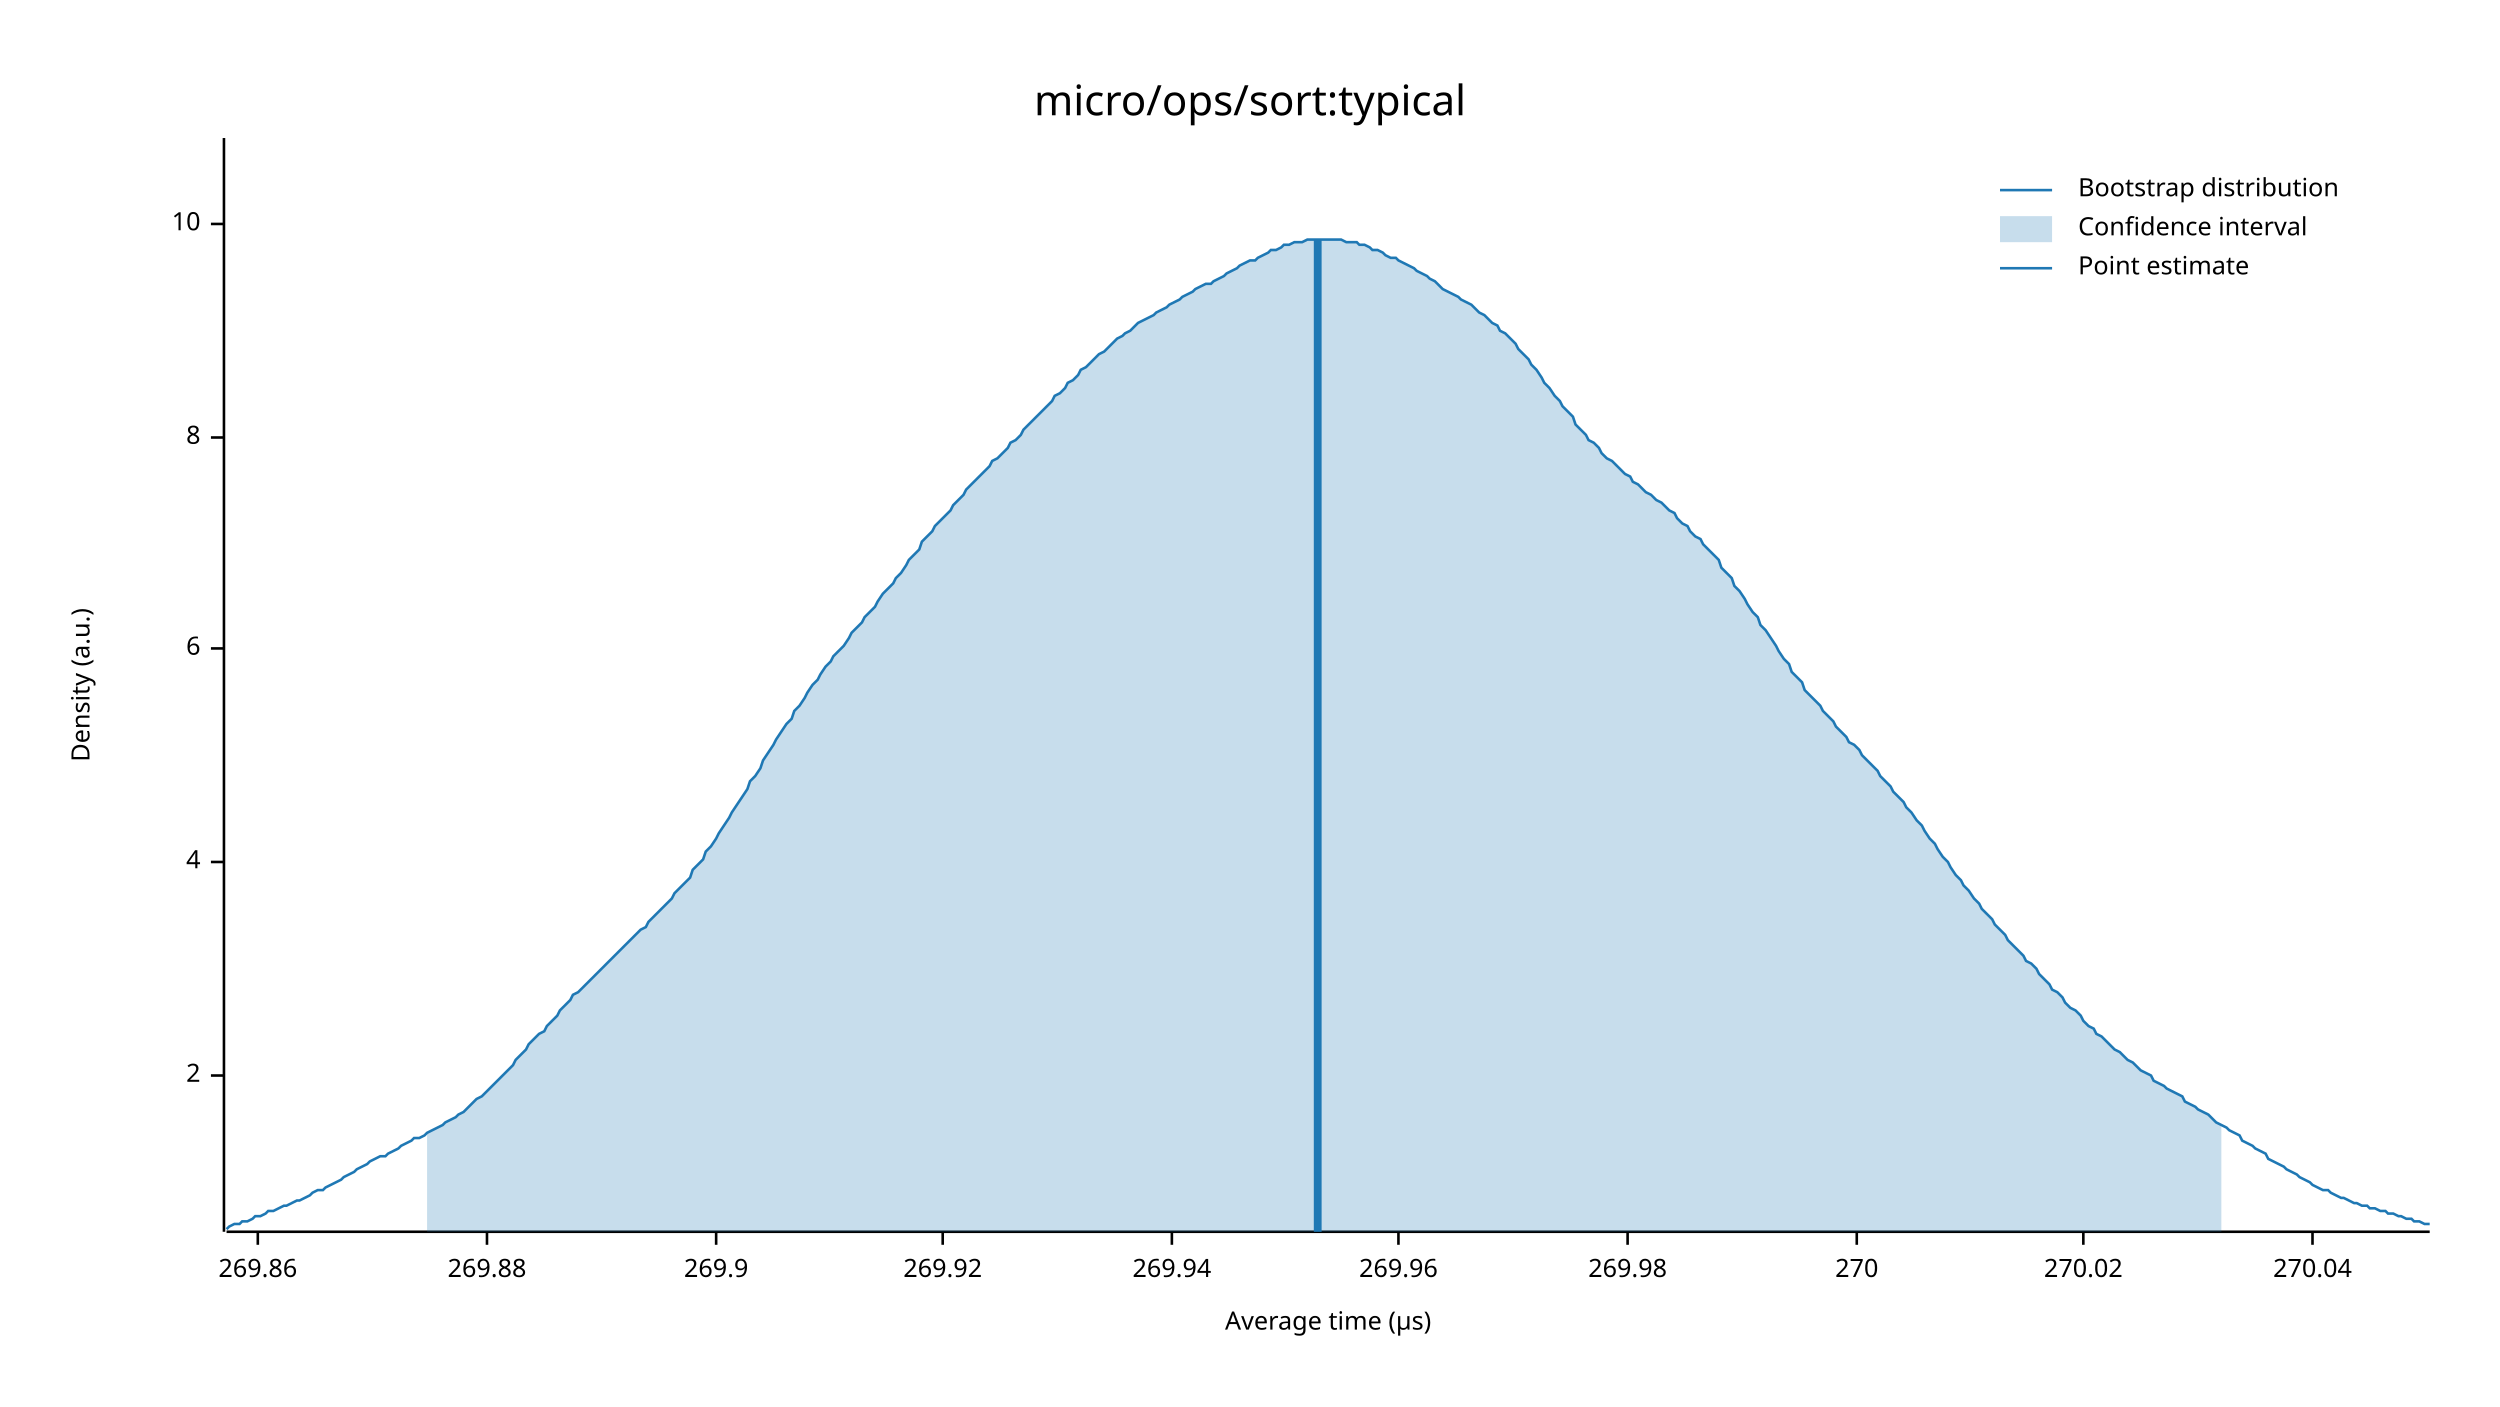
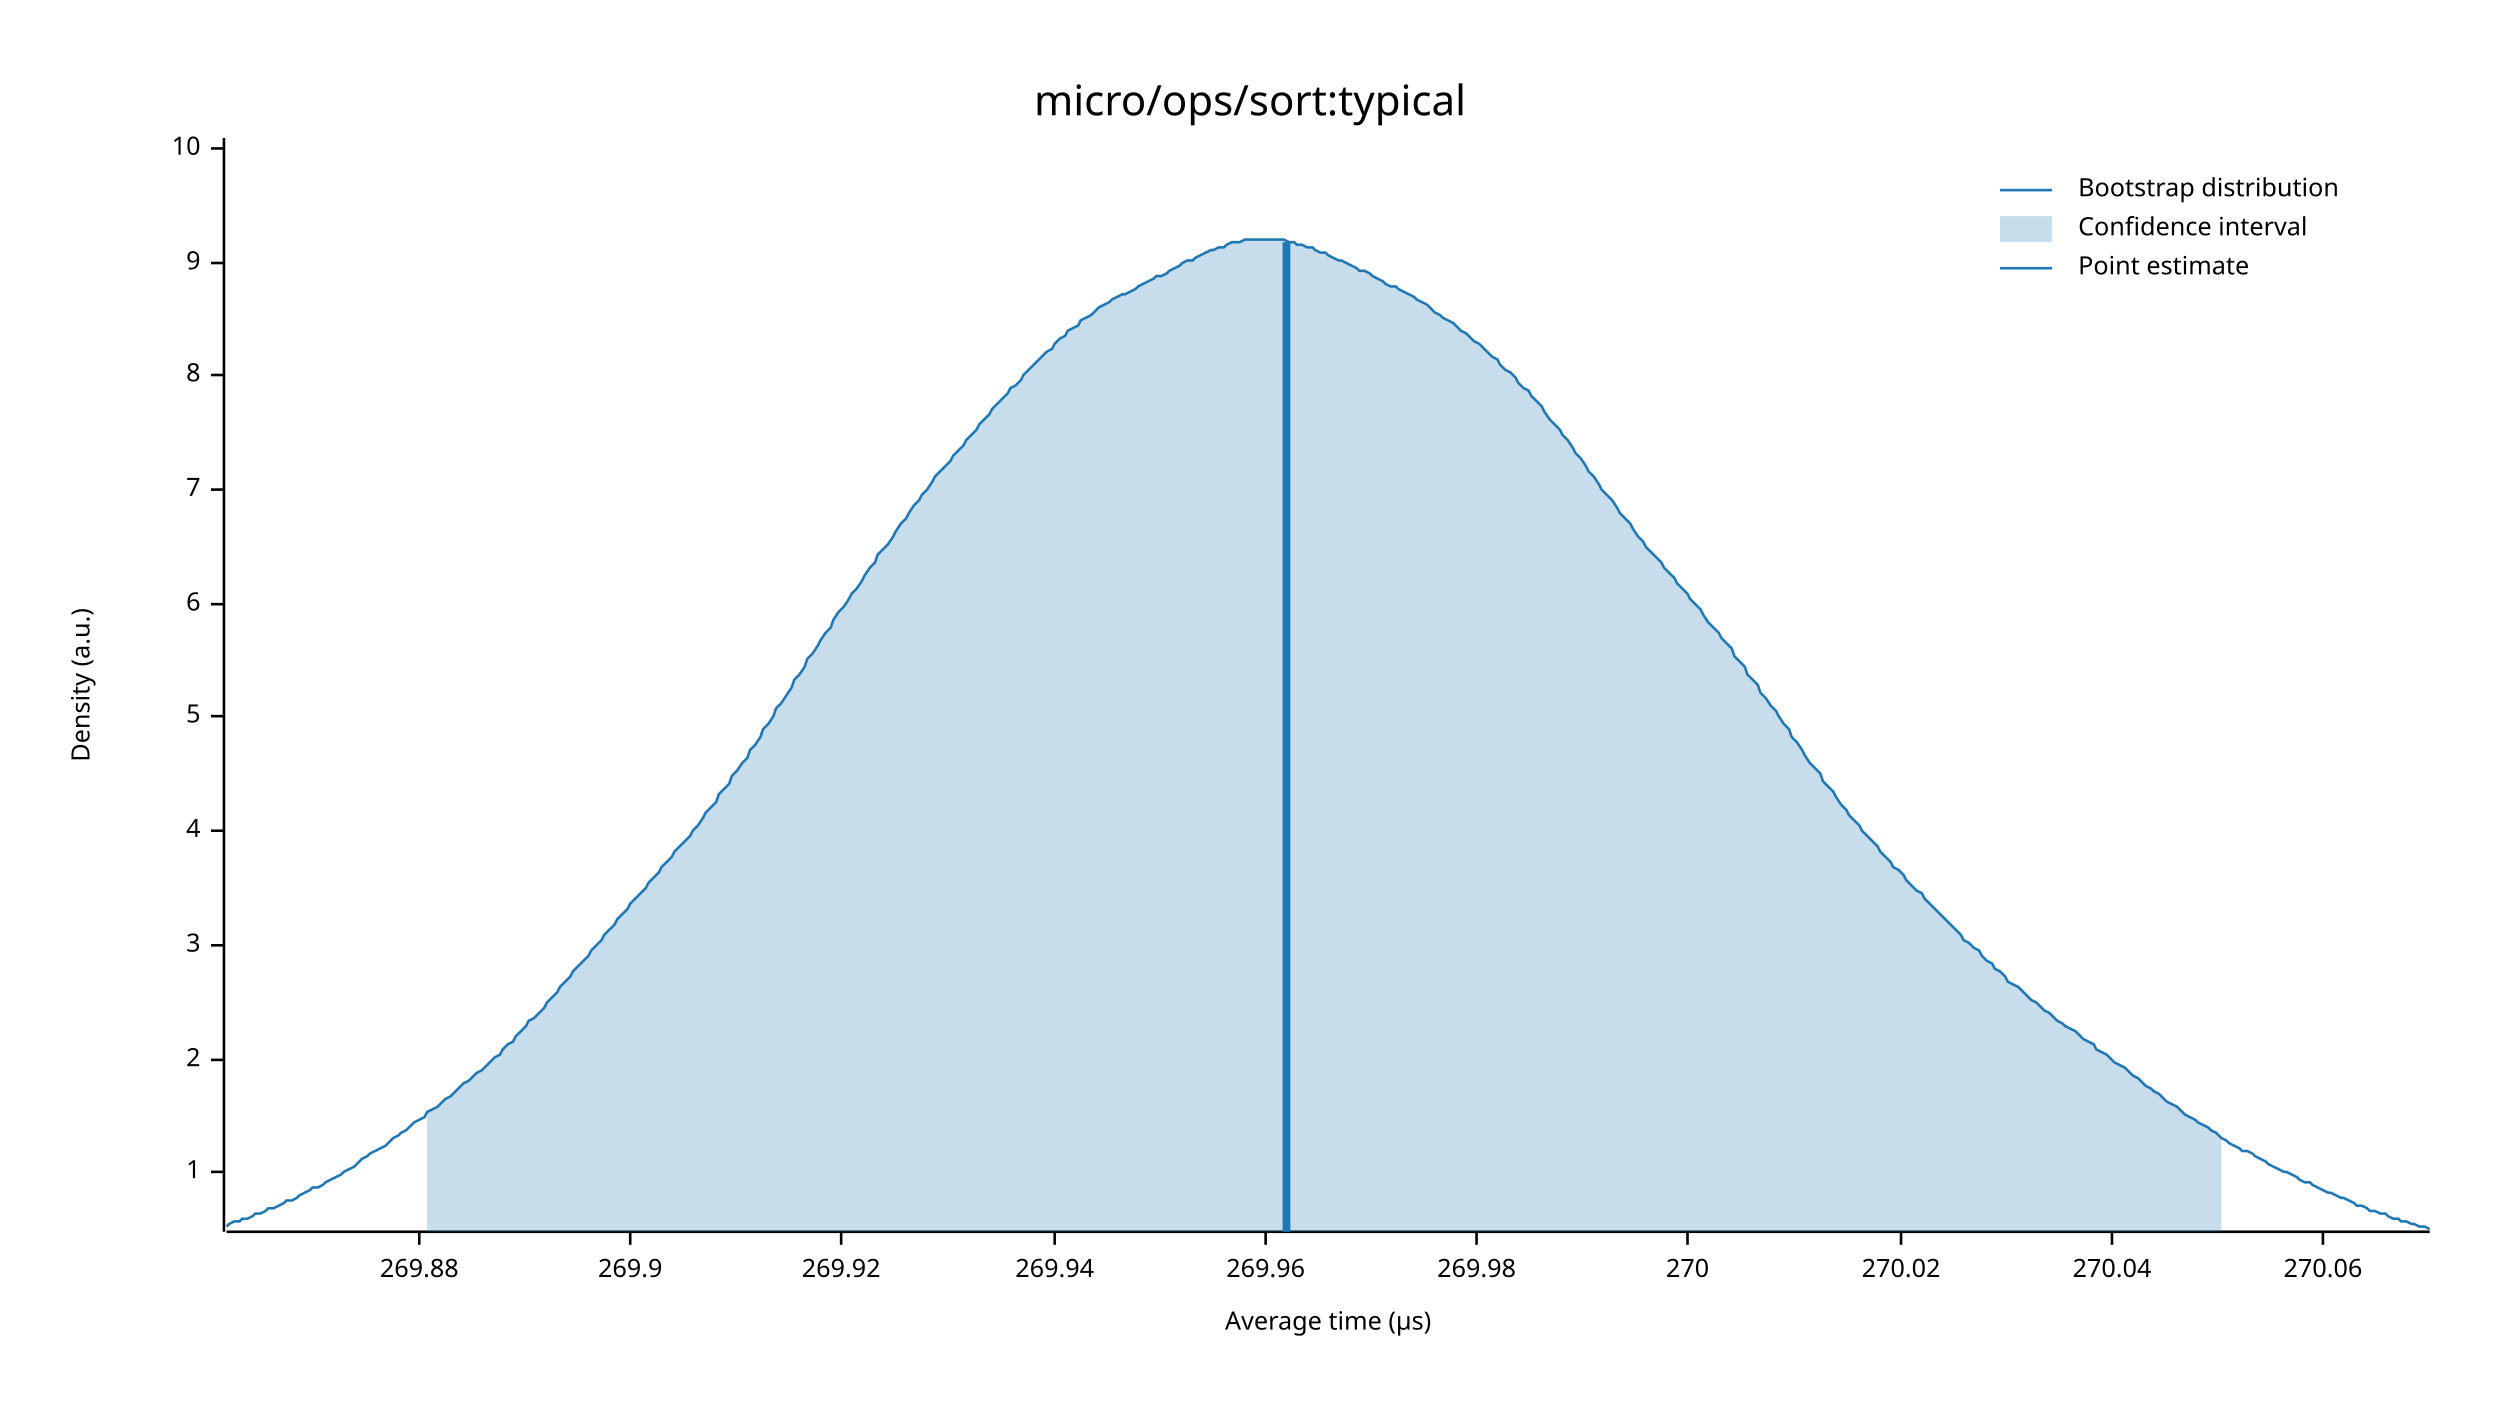
<svg xmlns="http://www.w3.org/2000/svg" width="960" height="540" viewBox="0 0 960 540">
  <text x="480" y="32" dy="0.76em" text-anchor="middle" font-family="sans-serif" font-size="16.129" opacity="1" fill="#000000">
micro/ops/sort:typical
</text>
  <text x="27" y="263" dy="0.76em" text-anchor="middle" font-family="sans-serif" font-size="9.677" opacity="1" fill="#000000" transform="rotate(270, 27, 263)">
Density (a.u.)
</text>
  <text x="510" y="513" dy="-0.5ex" text-anchor="middle" font-family="sans-serif" font-size="9.677" opacity="1" fill="#000000">
Average time (µs)
</text>
  <polyline fill="none" opacity="1" stroke="#000000" stroke-width="1" points="86,53 86,473 " />
-   <text x="77" y="413" dy="0.5ex" text-anchor="end" font-family="sans-serif" font-size="9.677" opacity="1" fill="#000000">
+   <text x="77" y="450" dy="0.5ex" text-anchor="end" font-family="sans-serif" font-size="9.677" opacity="1" fill="#000000">
+ 1
+ </text>
+   <polyline fill="none" opacity="1" stroke="#000000" stroke-width="1" points="81,450 86,450 " />
+   <text x="77" y="407" dy="0.5ex" text-anchor="end" font-family="sans-serif" font-size="9.677" opacity="1" fill="#000000">
2
</text>
-   <polyline fill="none" opacity="1" stroke="#000000" stroke-width="1" points="81,413 86,413 " />
-   <text x="77" y="331" dy="0.5ex" text-anchor="end" font-family="sans-serif" font-size="9.677" opacity="1" fill="#000000">
+   <polyline fill="none" opacity="1" stroke="#000000" stroke-width="1" points="81,407 86,407 " />
+   <text x="77" y="363" dy="0.5ex" text-anchor="end" font-family="sans-serif" font-size="9.677" opacity="1" fill="#000000">
+ 3
+ </text>
+   <polyline fill="none" opacity="1" stroke="#000000" stroke-width="1" points="81,363 86,363 " />
+   <text x="77" y="319" dy="0.5ex" text-anchor="end" font-family="sans-serif" font-size="9.677" opacity="1" fill="#000000">
4
</text>
-   <polyline fill="none" opacity="1" stroke="#000000" stroke-width="1" points="81,331 86,331 " />
-   <text x="77" y="249" dy="0.5ex" text-anchor="end" font-family="sans-serif" font-size="9.677" opacity="1" fill="#000000">
+   <polyline fill="none" opacity="1" stroke="#000000" stroke-width="1" points="81,319 86,319 " />
+   <text x="77" y="275" dy="0.5ex" text-anchor="end" font-family="sans-serif" font-size="9.677" opacity="1" fill="#000000">
+ 5
+ </text>
+   <polyline fill="none" opacity="1" stroke="#000000" stroke-width="1" points="81,275 86,275 " />
+   <text x="77" y="232" dy="0.5ex" text-anchor="end" font-family="sans-serif" font-size="9.677" opacity="1" fill="#000000">
6
</text>
-   <polyline fill="none" opacity="1" stroke="#000000" stroke-width="1" points="81,249 86,249 " />
-   <text x="77" y="168" dy="0.5ex" text-anchor="end" font-family="sans-serif" font-size="9.677" opacity="1" fill="#000000">
+   <polyline fill="none" opacity="1" stroke="#000000" stroke-width="1" points="81,232 86,232 " />
+   <text x="77" y="188" dy="0.5ex" text-anchor="end" font-family="sans-serif" font-size="9.677" opacity="1" fill="#000000">
+ 7
+ </text>
+   <polyline fill="none" opacity="1" stroke="#000000" stroke-width="1" points="81,188 86,188 " />
+   <text x="77" y="144" dy="0.5ex" text-anchor="end" font-family="sans-serif" font-size="9.677" opacity="1" fill="#000000">
8
</text>
-   <polyline fill="none" opacity="1" stroke="#000000" stroke-width="1" points="81,168 86,168 " />
-   <text x="77" y="86" dy="0.5ex" text-anchor="end" font-family="sans-serif" font-size="9.677" opacity="1" fill="#000000">
+   <polyline fill="none" opacity="1" stroke="#000000" stroke-width="1" points="81,144 86,144 " />
+   <text x="77" y="101" dy="0.5ex" text-anchor="end" font-family="sans-serif" font-size="9.677" opacity="1" fill="#000000">
+ 9
+ </text>
+   <polyline fill="none" opacity="1" stroke="#000000" stroke-width="1" points="81,101 86,101 " />
+   <text x="77" y="57" dy="0.5ex" text-anchor="end" font-family="sans-serif" font-size="9.677" opacity="1" fill="#000000">
10
</text>
-   <polyline fill="none" opacity="1" stroke="#000000" stroke-width="1" points="81,86 86,86 " />
+   <polyline fill="none" opacity="1" stroke="#000000" stroke-width="1" points="81,57 86,57 " />
  <polyline fill="none" opacity="1" stroke="#000000" stroke-width="1" points="87,473 933,473 " />
-   <text x="99" y="483" dy="0.76em" text-anchor="middle" font-family="sans-serif" font-size="9.677" opacity="1" fill="#000000">
- 269.86
- </text>
-   <polyline fill="none" opacity="1" stroke="#000000" stroke-width="1" points="99,473 99,478 " />
-   <text x="187" y="483" dy="0.76em" text-anchor="middle" font-family="sans-serif" font-size="9.677" opacity="1" fill="#000000">
+   <text x="161" y="483" dy="0.76em" text-anchor="middle" font-family="sans-serif" font-size="9.677" opacity="1" fill="#000000">
269.88
</text>
-   <polyline fill="none" opacity="1" stroke="#000000" stroke-width="1" points="187,473 187,478 " />
-   <text x="275" y="483" dy="0.76em" text-anchor="middle" font-family="sans-serif" font-size="9.677" opacity="1" fill="#000000">
+   <polyline fill="none" opacity="1" stroke="#000000" stroke-width="1" points="161,473 161,478 " />
+   <text x="242" y="483" dy="0.76em" text-anchor="middle" font-family="sans-serif" font-size="9.677" opacity="1" fill="#000000">
269.9
</text>
-   <polyline fill="none" opacity="1" stroke="#000000" stroke-width="1" points="275,473 275,478 " />
-   <text x="362" y="483" dy="0.76em" text-anchor="middle" font-family="sans-serif" font-size="9.677" opacity="1" fill="#000000">
+   <polyline fill="none" opacity="1" stroke="#000000" stroke-width="1" points="242,473 242,478 " />
+   <text x="323" y="483" dy="0.76em" text-anchor="middle" font-family="sans-serif" font-size="9.677" opacity="1" fill="#000000">
269.92
</text>
-   <polyline fill="none" opacity="1" stroke="#000000" stroke-width="1" points="362,473 362,478 " />
-   <text x="450" y="483" dy="0.76em" text-anchor="middle" font-family="sans-serif" font-size="9.677" opacity="1" fill="#000000">
+   <polyline fill="none" opacity="1" stroke="#000000" stroke-width="1" points="323,473 323,478 " />
+   <text x="405" y="483" dy="0.76em" text-anchor="middle" font-family="sans-serif" font-size="9.677" opacity="1" fill="#000000">
269.94
</text>
-   <polyline fill="none" opacity="1" stroke="#000000" stroke-width="1" points="450,473 450,478 " />
-   <text x="537" y="483" dy="0.76em" text-anchor="middle" font-family="sans-serif" font-size="9.677" opacity="1" fill="#000000">
+   <polyline fill="none" opacity="1" stroke="#000000" stroke-width="1" points="405,473 405,478 " />
+   <text x="486" y="483" dy="0.76em" text-anchor="middle" font-family="sans-serif" font-size="9.677" opacity="1" fill="#000000">
269.96
</text>
-   <polyline fill="none" opacity="1" stroke="#000000" stroke-width="1" points="537,473 537,478 " />
-   <text x="625" y="483" dy="0.76em" text-anchor="middle" font-family="sans-serif" font-size="9.677" opacity="1" fill="#000000">
+   <polyline fill="none" opacity="1" stroke="#000000" stroke-width="1" points="486,473 486,478 " />
+   <text x="567" y="483" dy="0.76em" text-anchor="middle" font-family="sans-serif" font-size="9.677" opacity="1" fill="#000000">
269.98
</text>
-   <polyline fill="none" opacity="1" stroke="#000000" stroke-width="1" points="625,473 625,478 " />
-   <text x="713" y="483" dy="0.76em" text-anchor="middle" font-family="sans-serif" font-size="9.677" opacity="1" fill="#000000">
+   <polyline fill="none" opacity="1" stroke="#000000" stroke-width="1" points="567,473 567,478 " />
+   <text x="648" y="483" dy="0.76em" text-anchor="middle" font-family="sans-serif" font-size="9.677" opacity="1" fill="#000000">
270
</text>
-   <polyline fill="none" opacity="1" stroke="#000000" stroke-width="1" points="713,473 713,478 " />
-   <text x="800" y="483" dy="0.76em" text-anchor="middle" font-family="sans-serif" font-size="9.677" opacity="1" fill="#000000">
+   <polyline fill="none" opacity="1" stroke="#000000" stroke-width="1" points="648,473 648,478 " />
+   <text x="730" y="483" dy="0.76em" text-anchor="middle" font-family="sans-serif" font-size="9.677" opacity="1" fill="#000000">
270.02
</text>
-   <polyline fill="none" opacity="1" stroke="#000000" stroke-width="1" points="800,473 800,478 " />
-   <text x="888" y="483" dy="0.76em" text-anchor="middle" font-family="sans-serif" font-size="9.677" opacity="1" fill="#000000">
+   <polyline fill="none" opacity="1" stroke="#000000" stroke-width="1" points="730,473 730,478 " />
+   <text x="811" y="483" dy="0.76em" text-anchor="middle" font-family="sans-serif" font-size="9.677" opacity="1" fill="#000000">
270.04
</text>
-   <polyline fill="none" opacity="1" stroke="#000000" stroke-width="1" points="888,473 888,478 " />
-   <polyline fill="none" opacity="1" stroke="#1F78B4" stroke-width="1" points="87,472 88,471 90,470 92,470 93,469 95,469 97,468 98,467 100,467 102,466 103,465 105,465 107,464 109,463 110,463 112,462 114,461 115,461 117,460 119,459 120,458 122,457 124,457 125,456 127,455 129,454 131,453 132,452 134,451 136,450 137,449 139,448 141,447 142,446 144,445 146,444 148,444 149,443 151,442 153,441 154,440 156,439 158,438 159,437 161,437 163,436 164,435 166,434 168,433 170,432 171,431 173,430 175,429 176,428 178,427 180,425 181,424 183,422 185,421 187,419 188,418 190,416 192,414 193,413 195,411 197,409 198,407 200,405 202,403 203,401 205,399 207,397 209,396 210,394 212,392 214,390 215,388 217,386 219,384 220,382 222,381 224,379 226,377 227,376 229,374 231,372 232,371 234,369 236,367 237,366 239,364 241,362 242,361 244,359 246,357 248,356 249,354 251,352 253,350 254,349 256,347 258,345 259,343 261,341 263,339 265,337 266,334 268,332 270,330 271,327 273,325 275,322 276,320 278,317 280,314 281,312 283,309 285,306 287,303 288,300 290,298 292,295 293,292 295,289 297,286 298,284 300,281 302,278 304,276 305,273 307,271 309,268 310,266 312,263 314,261 315,259 317,256 319,254 320,252 322,250 324,248 326,245 327,243 329,241 331,239 332,237 334,235 336,233 337,231 339,228 341,226 343,224 344,222 346,220 348,217 349,215 351,213 353,211 354,208 356,206 358,204 359,202 361,200 363,198 365,196 366,194 368,192 370,190 371,188 373,186 375,184 376,183 378,181 380,179 381,177 383,176 385,174 387,172 388,170 390,169 392,167 393,165 395,163 397,161 398,160 400,158 402,156 404,154 405,152 407,151 409,149 410,147 412,146 414,144 415,142 417,141 419,139 420,138 422,136 424,135 426,133 427,132 429,130 431,129 432,128 434,127 436,125 437,124 439,123 441,122 443,121 444,120 446,119 448,118 449,117 451,116 453,115 454,114 456,113 458,112 459,111 461,110 463,109 465,109 466,108 468,107 470,106 471,105 473,104 475,103 476,102 478,101 480,100 482,100 483,99 485,98 487,97 488,96 490,96 492,95 493,94 495,94 497,93 498,93 500,93 502,92 504,92 505,92 507,92 509,92 510,92 512,92 514,92 515,92 517,93 519,93 521,93 522,94 524,94 526,95 527,96 529,96 531,97 532,98 534,99 536,99 537,100 539,101 541,102 543,103 544,104 546,105 548,106 549,107 551,108 553,110 554,111 556,112 558,113 560,114 561,115 563,116 565,117 566,118 568,120 570,121 571,122 573,124 575,125 576,127 578,128 580,130 582,132 583,134 585,136 587,138 588,140 590,142 592,145 593,147 595,149 597,152 599,154 600,156 602,158 604,160 605,163 607,165 609,167 610,169 612,170 614,172 615,174 617,176 619,177 621,179 622,180 624,182 626,183 627,185 629,186 631,188 632,189 634,190 636,192 638,193 639,194 641,196 643,197 644,199 646,201 648,202 649,204 651,206 653,207 654,209 656,211 658,213 660,215 661,218 663,220 665,222 666,225 668,227 670,230 671,232 673,235 675,237 676,240 678,242 680,245 682,248 683,250 685,253 687,255 688,258 690,260 692,262 693,265 695,267 697,269 699,271 700,273 702,275 704,277 705,279 707,281 709,283 710,285 712,286 714,288 715,290 717,292 719,294 721,296 722,298 724,300 726,302 727,304 729,306 731,308 732,310 734,312 736,315 738,317 739,319 741,322 743,324 744,326 746,329 748,331 749,333 751,336 753,338 754,340 756,342 758,345 760,347 761,349 763,351 765,353 766,355 768,357 770,359 771,361 773,363 775,365 777,367 778,369 780,370 782,372 783,374 785,376 787,378 788,380 790,381 792,383 793,385 795,387 797,388 799,390 800,392 802,394 804,395 805,397 807,398 809,400 810,401 812,403 814,404 816,406 817,407 819,408 821,410 822,411 824,412 826,413 827,415 829,416 831,417 832,418 834,419 836,420 838,421 839,423 841,424 843,425 844,426 846,427 848,428 849,429 851,431 853,432 855,433 856,434 858,435 860,436 861,438 863,439 865,440 866,441 868,442 870,443 871,445 873,446 875,447 877,448 878,449 880,450 882,451 883,452 885,453 887,454 888,455 890,456 892,457 894,457 895,458 897,459 899,460 900,460 902,461 904,462 905,462 907,463 909,463 910,464 912,464 914,465 916,465 917,466 919,466 921,467 922,467 924,468 926,468 927,469 929,469 931,470 933,470 " />
-   <polygon opacity="0.25" fill="#1F78B4" points="164,435 166,434 168,433 170,432 171,431 173,430 175,429 176,428 178,427 180,425 181,424 183,422 185,421 187,419 188,418 190,416 192,414 193,413 195,411 197,409 198,407 200,405 202,403 203,401 205,399 207,397 209,396 210,394 212,392 214,390 215,388 217,386 219,384 220,382 222,381 224,379 226,377 227,376 229,374 231,372 232,371 234,369 236,367 237,366 239,364 241,362 242,361 244,359 246,357 248,356 249,354 251,352 253,350 254,349 256,347 258,345 259,343 261,341 263,339 265,337 266,334 268,332 270,330 271,327 273,325 275,322 276,320 278,317 280,314 281,312 283,309 285,306 287,303 288,300 290,298 292,295 293,292 295,289 297,286 298,284 300,281 302,278 304,276 305,273 307,271 309,268 310,266 312,263 314,261 315,259 317,256 319,254 320,252 322,250 324,248 326,245 327,243 329,241 331,239 332,237 334,235 336,233 337,231 339,228 341,226 343,224 344,222 346,220 348,217 349,215 351,213 353,211 354,208 356,206 358,204 359,202 361,200 363,198 365,196 366,194 368,192 370,190 371,188 373,186 375,184 376,183 378,181 380,179 381,177 383,176 385,174 387,172 388,170 390,169 392,167 393,165 395,163 397,161 398,160 400,158 402,156 404,154 405,152 407,151 409,149 410,147 412,146 414,144 415,142 417,141 419,139 420,138 422,136 424,135 426,133 427,132 429,130 431,129 432,128 434,127 436,125 437,124 439,123 441,122 443,121 444,120 446,119 448,118 449,117 451,116 453,115 454,114 456,113 458,112 459,111 461,110 463,109 465,109 466,108 468,107 470,106 471,105 473,104 475,103 476,102 478,101 480,100 482,100 483,99 485,98 487,97 488,96 490,96 492,95 493,94 495,94 497,93 498,93 500,93 502,92 504,92 505,92 507,92 509,92 510,92 512,92 514,92 515,92 517,93 519,93 521,93 522,94 524,94 526,95 527,96 529,96 531,97 532,98 534,99 536,99 537,100 539,101 541,102 543,103 544,104 546,105 548,106 549,107 551,108 553,110 554,111 556,112 558,113 560,114 561,115 563,116 565,117 566,118 568,120 570,121 571,122 573,124 575,125 576,127 578,128 580,130 582,132 583,134 585,136 587,138 588,140 590,142 592,145 593,147 595,149 597,152 599,154 600,156 602,158 604,160 605,163 607,165 609,167 610,169 612,170 614,172 615,174 617,176 619,177 621,179 622,180 624,182 626,183 627,185 629,186 631,188 632,189 634,190 636,192 638,193 639,194 641,196 643,197 644,199 646,201 648,202 649,204 651,206 653,207 654,209 656,211 658,213 660,215 661,218 663,220 665,222 666,225 668,227 670,230 671,232 673,235 675,237 676,240 678,242 680,245 682,248 683,250 685,253 687,255 688,258 690,260 692,262 693,265 695,267 697,269 699,271 700,273 702,275 704,277 705,279 707,281 709,283 710,285 712,286 714,288 715,290 717,292 719,294 721,296 722,298 724,300 726,302 727,304 729,306 731,308 732,310 734,312 736,315 738,317 739,319 741,322 743,324 744,326 746,329 748,331 749,333 751,336 753,338 754,340 756,342 758,345 760,347 761,349 763,351 765,353 766,355 768,357 770,359 771,361 773,363 775,365 777,367 778,369 780,370 782,372 783,374 785,376 787,378 788,380 790,381 792,383 793,385 795,387 797,388 799,390 800,392 802,394 804,395 805,397 807,398 809,400 810,401 812,403 814,404 816,406 817,407 819,408 821,410 822,411 824,412 826,413 827,415 829,416 831,417 832,418 834,419 836,420 838,421 839,423 841,424 843,425 844,426 846,427 848,428 849,429 851,431 853,432 853,473 164,473 " />
-   <polyline fill="none" opacity="1" stroke="#1F78B4" stroke-width="3" points="506,473 506,92 " />
+   <polyline fill="none" opacity="1" stroke="#000000" stroke-width="1" points="811,473 811,478 " />
+   <text x="892" y="483" dy="0.76em" text-anchor="middle" font-family="sans-serif" font-size="9.677" opacity="1" fill="#000000">
+ 270.06
+ </text>
+   <polyline fill="none" opacity="1" stroke="#000000" stroke-width="1" points="892,473 892,478 " />
+   <polyline fill="none" opacity="1" stroke="#1F78B4" stroke-width="1" points="87,471 88,470 90,469 92,469 93,468 95,468 97,467 98,466 100,466 102,465 103,464 105,464 107,463 109,462 110,461 112,461 114,460 115,459 117,458 119,457 120,456 122,456 124,455 125,454 127,453 129,452 131,451 132,450 134,449 136,448 137,447 139,445 141,444 142,443 144,442 146,441 148,440 149,439 151,437 153,436 154,435 156,434 158,432 159,431 161,430 163,429 164,427 166,426 168,425 170,423 171,422 173,421 175,419 176,418 178,416 180,415 181,414 183,412 185,411 187,409 188,408 190,406 192,405 193,403 195,401 197,400 198,398 200,396 202,394 203,392 205,391 207,389 209,387 210,385 212,383 214,381 215,379 217,377 219,375 220,373 222,371 224,369 226,367 227,365 229,363 231,361 232,359 234,357 236,355 237,353 239,351 241,349 242,347 244,345 246,343 248,341 249,339 251,337 253,335 254,333 256,331 258,329 259,327 261,325 263,323 265,321 266,319 268,317 270,314 271,312 273,310 275,308 276,305 278,303 280,301 281,298 283,296 285,293 287,291 288,288 290,286 292,283 293,280 295,278 297,275 298,272 300,270 302,267 304,264 305,261 307,259 309,256 310,253 312,251 314,248 315,246 317,243 319,241 320,238 322,235 324,233 326,230 327,228 329,226 331,223 332,221 334,218 336,216 337,213 339,211 341,209 343,206 344,204 346,201 348,199 349,197 351,194 353,192 354,190 356,188 358,185 359,183 361,181 363,179 365,177 366,175 368,173 370,171 371,169 373,167 375,165 376,163 378,161 380,159 381,157 383,155 385,153 387,151 388,149 390,148 392,146 393,144 395,142 397,140 398,139 400,137 402,135 404,134 405,132 407,130 409,129 410,127 412,126 414,125 415,123 417,122 419,121 420,120 422,118 424,117 426,116 427,115 429,114 431,113 432,113 434,112 436,111 437,110 439,109 441,108 443,107 444,106 446,106 448,105 449,104 451,103 453,102 454,101 456,100 458,100 459,99 461,98 463,97 465,96 466,96 468,95 470,95 471,94 473,93 475,93 476,93 478,92 480,92 482,92 483,92 485,92 487,92 488,92 490,92 492,92 493,92 495,93 497,93 498,94 500,94 502,95 504,95 505,96 507,97 509,97 510,98 512,99 514,100 515,100 517,101 519,102 521,103 522,104 524,104 526,105 527,106 529,107 531,108 532,109 534,110 536,110 537,111 539,112 541,113 543,114 544,115 546,116 548,117 549,118 551,120 553,121 554,122 556,123 558,124 560,126 561,127 563,128 565,130 566,131 568,132 570,134 571,135 573,137 575,138 576,140 578,142 580,143 582,145 583,147 585,149 587,150 588,152 590,154 592,156 593,158 595,161 597,163 599,165 600,167 602,169 604,172 605,174 607,176 609,179 610,181 612,183 614,186 615,188 617,190 619,192 621,195 622,197 624,199 626,201 627,203 629,206 631,208 632,210 634,212 636,214 638,216 639,218 641,220 643,222 644,224 646,226 648,228 649,230 651,232 653,234 654,236 656,239 658,241 660,243 661,245 663,247 665,249 666,252 668,254 670,256 671,259 673,261 675,263 676,266 678,268 680,271 682,273 683,275 685,278 687,280 688,283 690,285 692,288 693,290 695,293 697,295 699,297 700,300 702,302 704,304 705,306 707,309 709,311 710,313 712,315 714,317 715,319 717,321 719,323 721,325 722,327 724,329 726,331 727,333 729,334 731,336 732,338 734,340 736,342 738,343 739,345 741,347 743,349 744,350 746,352 748,354 749,355 751,357 753,359 754,361 756,362 758,364 760,365 761,367 763,369 765,370 766,372 768,373 770,375 771,377 773,378 775,379 777,381 778,382 780,384 782,385 783,386 785,388 787,389 788,390 790,392 792,393 793,394 795,395 797,396 799,398 800,399 802,400 804,401 805,403 807,404 809,405 810,406 812,408 814,409 816,410 817,411 819,413 821,414 822,415 824,417 826,418 827,419 829,420 831,422 832,423 834,424 836,425 838,427 839,428 841,429 843,430 844,431 846,432 848,433 849,434 851,435 853,437 855,438 856,439 858,440 860,441 861,442 863,442 865,443 866,444 868,445 870,446 871,447 873,448 875,449 877,450 878,450 880,451 882,452 883,453 885,454 887,454 888,455 890,456 892,457 894,458 895,458 897,459 899,460 900,460 902,461 904,462 905,463 907,463 909,464 910,465 912,465 914,466 916,466 917,467 919,468 921,468 922,469 924,469 926,470 927,470 929,471 931,471 933,472 " />
+   <polygon opacity="0.25" fill="#1F78B4" points="164,427 166,426 168,425 170,423 171,422 173,421 175,419 176,418 178,416 180,415 181,414 183,412 185,411 187,409 188,408 190,406 192,405 193,403 195,401 197,400 198,398 200,396 202,394 203,392 205,391 207,389 209,387 210,385 212,383 214,381 215,379 217,377 219,375 220,373 222,371 224,369 226,367 227,365 229,363 231,361 232,359 234,357 236,355 237,353 239,351 241,349 242,347 244,345 246,343 248,341 249,339 251,337 253,335 254,333 256,331 258,329 259,327 261,325 263,323 265,321 266,319 268,317 270,314 271,312 273,310 275,308 276,305 278,303 280,301 281,298 283,296 285,293 287,291 288,288 290,286 292,283 293,280 295,278 297,275 298,272 300,270 302,267 304,264 305,261 307,259 309,256 310,253 312,251 314,248 315,246 317,243 319,241 320,238 322,235 324,233 326,230 327,228 329,226 331,223 332,221 334,218 336,216 337,213 339,211 341,209 343,206 344,204 346,201 348,199 349,197 351,194 353,192 354,190 356,188 358,185 359,183 361,181 363,179 365,177 366,175 368,173 370,171 371,169 373,167 375,165 376,163 378,161 380,159 381,157 383,155 385,153 387,151 388,149 390,148 392,146 393,144 395,142 397,140 398,139 400,137 402,135 404,134 405,132 407,130 409,129 410,127 412,126 414,125 415,123 417,122 419,121 420,120 422,118 424,117 426,116 427,115 429,114 431,113 432,113 434,112 436,111 437,110 439,109 441,108 443,107 444,106 446,106 448,105 449,104 451,103 453,102 454,101 456,100 458,100 459,99 461,98 463,97 465,96 466,96 468,95 470,95 471,94 473,93 475,93 476,93 478,92 480,92 482,92 483,92 485,92 487,92 488,92 490,92 492,92 493,92 495,93 497,93 498,94 500,94 502,95 504,95 505,96 507,97 509,97 510,98 512,99 514,100 515,100 517,101 519,102 521,103 522,104 524,104 526,105 527,106 529,107 531,108 532,109 534,110 536,110 537,111 539,112 541,113 543,114 544,115 546,116 548,117 549,118 551,120 553,121 554,122 556,123 558,124 560,126 561,127 563,128 565,130 566,131 568,132 570,134 571,135 573,137 575,138 576,140 578,142 580,143 582,145 583,147 585,149 587,150 588,152 590,154 592,156 593,158 595,161 597,163 599,165 600,167 602,169 604,172 605,174 607,176 609,179 610,181 612,183 614,186 615,188 617,190 619,192 621,195 622,197 624,199 626,201 627,203 629,206 631,208 632,210 634,212 636,214 638,216 639,218 641,220 643,222 644,224 646,226 648,228 649,230 651,232 653,234 654,236 656,239 658,241 660,243 661,245 663,247 665,249 666,252 668,254 670,256 671,259 673,261 675,263 676,266 678,268 680,271 682,273 683,275 685,278 687,280 688,283 690,285 692,288 693,290 695,293 697,295 699,297 700,300 702,302 704,304 705,306 707,309 709,311 710,313 712,315 714,317 715,319 717,321 719,323 721,325 722,327 724,329 726,331 727,333 729,334 731,336 732,338 734,340 736,342 738,343 739,345 741,347 743,349 744,350 746,352 748,354 749,355 751,357 753,359 754,361 756,362 758,364 760,365 761,367 763,369 765,370 766,372 768,373 770,375 771,377 773,378 775,379 777,381 778,382 780,384 782,385 783,386 785,388 787,389 788,390 790,392 792,393 793,394 795,395 797,396 799,398 800,399 802,400 804,401 805,403 807,404 809,405 810,406 812,408 814,409 816,410 817,411 819,413 821,414 822,415 824,417 826,418 827,419 829,420 831,422 832,423 834,424 836,425 838,427 839,428 841,429 843,430 844,431 846,432 848,433 849,434 851,435 853,437 853,473 164,473 " />
+   <polyline fill="none" opacity="1" stroke="#1F78B4" stroke-width="3" points="494,473 494,93 " />
  <text x="798" y="68" dy="0.76em" text-anchor="start" font-family="sans-serif" font-size="9.677" opacity="1" fill="#000000">
Bootstrap distribution
</text>
  <text x="798" y="83" dy="0.76em" text-anchor="start" font-family="sans-serif" font-size="9.677" opacity="1" fill="#000000">
Confidence interval
</text>
  <text x="798" y="98" dy="0.76em" text-anchor="start" font-family="sans-serif" font-size="9.677" opacity="1" fill="#000000">
Point estimate
</text>
  <polyline fill="none" opacity="1" stroke="#1F78B4" stroke-width="1" points="768,73 788,73 " />
  <rect x="768" y="83" width="20" height="10" opacity="0.25" fill="#1F78B4" stroke="none" />
  <polyline fill="none" opacity="1" stroke="#1F78B4" stroke-width="1" points="768,103 788,103 " />
</svg>
